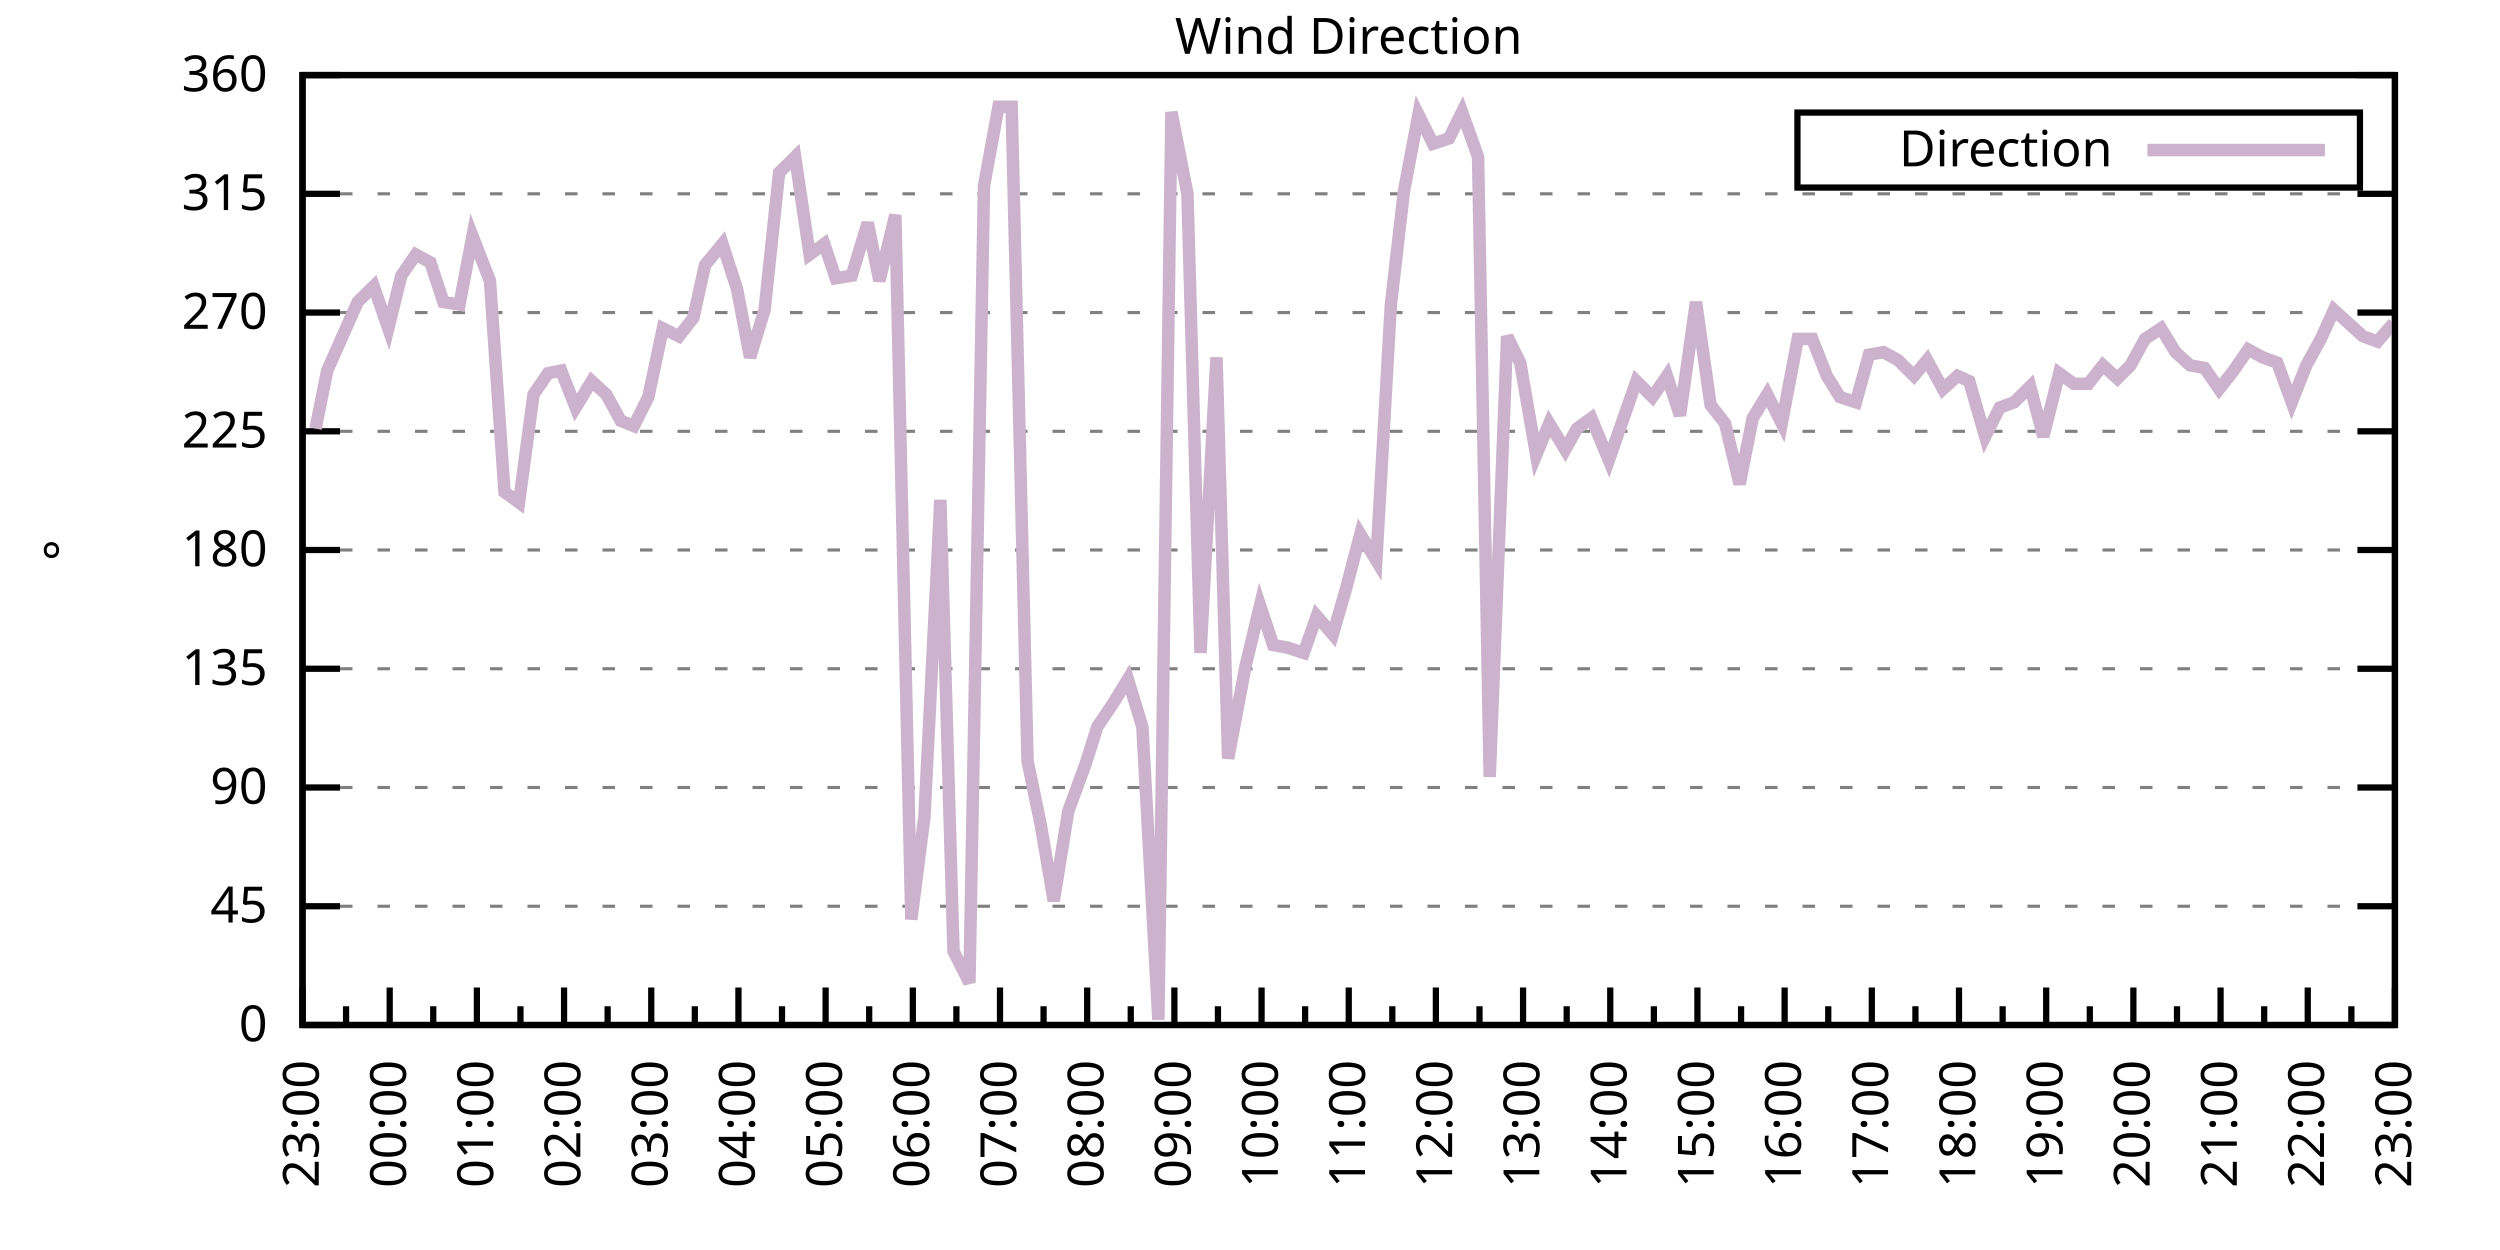
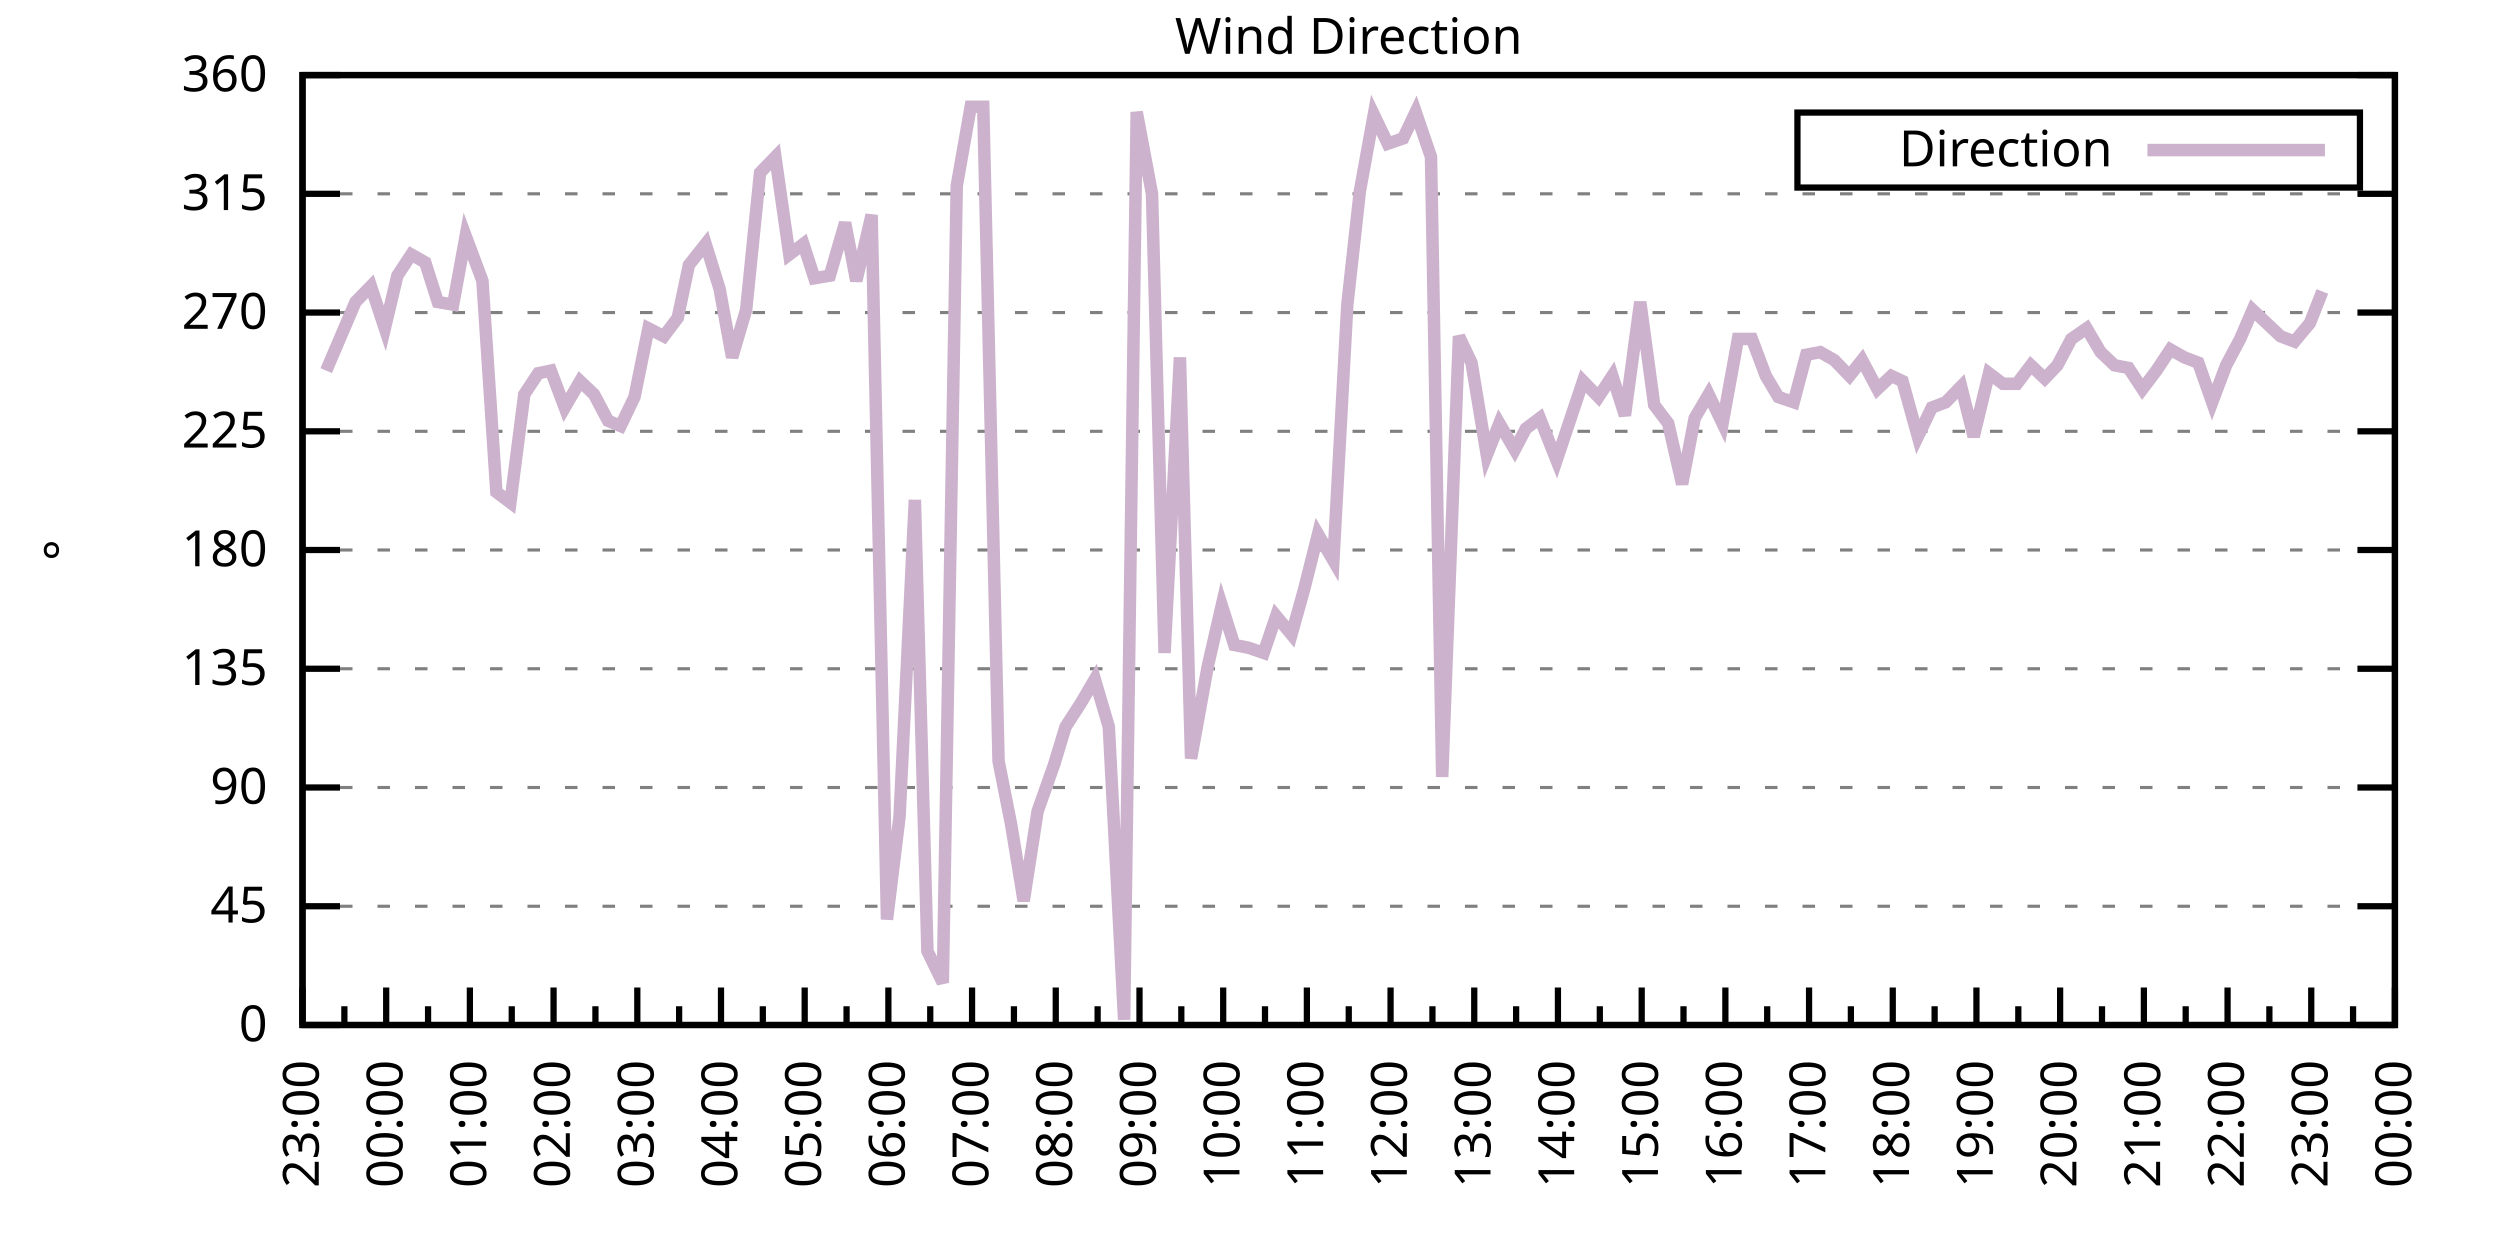
<svg xmlns="http://www.w3.org/2000/svg" xmlns:xlink="http://www.w3.org/1999/xlink" width="400" height="200" viewBox="0 0 400 200">
  <g id="gnuplot_canvas">
    <rect x="0" y="0" width="400" height="200" fill="none" />
    <defs>
      <circle id="gpDot" r="0.5" stroke-width="0.5" stroke="currentColor" />
      <path id="gpPt0" stroke-width="0.333" stroke="currentColor" d="M-1,0 h2 M0,-1 v2" />
      <path id="gpPt1" stroke-width="0.333" stroke="currentColor" d="M-1,-1 L1,1 M1,-1 L-1,1" />
      <path id="gpPt2" stroke-width="0.333" stroke="currentColor" d="M-1,0 L1,0 M0,-1 L0,1 M-1,-1 L1,1 M-1,1 L1,-1" />
      <rect id="gpPt3" stroke-width="0.333" stroke="currentColor" x="-1" y="-1" width="2" height="2" />
      <rect id="gpPt4" stroke-width="0.333" stroke="currentColor" fill="currentColor" x="-1" y="-1" width="2" height="2" />
      <circle id="gpPt5" stroke-width="0.333" stroke="currentColor" cx="0" cy="0" r="1" />
      <use xlink:href="#gpPt5" id="gpPt6" fill="currentColor" stroke="none" />
      <path id="gpPt7" stroke-width="0.333" stroke="currentColor" d="M0,-1.33 L-1.33,0.67 L1.33,0.67 z" />
      <use xlink:href="#gpPt7" id="gpPt8" fill="currentColor" stroke="none" />
      <use xlink:href="#gpPt7" id="gpPt9" stroke="currentColor" transform="rotate(180)" />
      <use xlink:href="#gpPt9" id="gpPt10" fill="currentColor" stroke="none" />
      <use xlink:href="#gpPt3" id="gpPt11" stroke="currentColor" transform="rotate(45)" />
      <use xlink:href="#gpPt11" id="gpPt12" fill="currentColor" stroke="none" />
      <path id="gpPt13" stroke-width="0.333" stroke="currentColor" d="M0,1.330 L1.265,0.411 L0.782,-1.067 L-0.782,-1.076 L-1.265,0.411 z" />
      <use xlink:href="#gpPt13" id="gpPt14" fill="currentColor" stroke="none" />
      <filter id="textbox" filterUnits="objectBoundingBox" x="0" y="0" height="1" width="1">
        <feFlood flood-color="white" flood-opacity="1" result="bgnd" />
        <feComposite in="SourceGraphic" in2="bgnd" operator="atop" />
      </filter>
      <filter id="greybox" filterUnits="objectBoundingBox" x="0" y="0" height="1" width="1">
        <feFlood flood-color="lightgrey" flood-opacity="1" result="grey" />
        <feComposite in="SourceGraphic" in2="grey" operator="atop" />
      </filter>
    </defs>
    <g fill="none" color="white" stroke="currentColor" stroke-width="1.00" stroke-linecap="butt" stroke-linejoin="miter">
</g>
    <g fill="none" color="black" stroke="currentColor" stroke-width="1.00" stroke-linecap="butt" stroke-linejoin="miter">
      <g stroke="none" shape-rendering="crispEdges">
        <polygon fill="rgb(255, 255, 255)" points="48.40,164.00 383.18,164.00 383.18,12.02 48.40,12.02 " />
      </g>
    </g>
    <g fill="none" color="black" stroke="currentColor" stroke-width="1.00" stroke-linecap="butt" stroke-linejoin="miter">
</g>
    <g fill="none" color="black" stroke="black" stroke-width="0.50" stroke-linecap="butt" stroke-linejoin="miter">
</g>
    <g fill="none" color="gray" stroke="currentColor" stroke-width="0.50" stroke-linecap="butt" stroke-linejoin="miter">
      <path stroke="gray" stroke-dasharray="2,4" class="gridline" d="M48.40,164.00 L383.19,164.00  " />
    </g>
    <g fill="none" color="gray" stroke="gray" stroke-width="1.00" stroke-linecap="butt" stroke-linejoin="miter">
</g>
    <g fill="none" color="black" stroke="currentColor" stroke-width="1.00" stroke-linecap="butt" stroke-linejoin="miter">
      <path stroke="black" d="M48.40,164.00 L54.40,164.00 M383.19,164.00 L377.19,164.00  " />
      <g transform="translate(42.80,166.60)" stroke="none" fill="black" font-family="Sans" font-size="8.00" text-anchor="end">
        <text>
          <tspan font-family="Sans"> 0</tspan>
        </text>
      </g>
    </g>
    <g fill="none" color="black" stroke="currentColor" stroke-width="1.00" stroke-linecap="butt" stroke-linejoin="miter">
</g>
    <g fill="none" color="black" stroke="black" stroke-width="0.50" stroke-linecap="butt" stroke-linejoin="miter">
</g>
    <g fill="none" color="gray" stroke="currentColor" stroke-width="0.50" stroke-linecap="butt" stroke-linejoin="miter">
      <path stroke="gray" stroke-dasharray="2,4" class="gridline" d="M48.40,145.00 L383.19,145.00  " />
    </g>
    <g fill="none" color="gray" stroke="gray" stroke-width="1.00" stroke-linecap="butt" stroke-linejoin="miter">
</g>
    <g fill="none" color="black" stroke="currentColor" stroke-width="1.00" stroke-linecap="butt" stroke-linejoin="miter">
      <path stroke="black" d="M48.40,145.00 L54.40,145.00 M383.19,145.00 L377.19,145.00  " />
      <g transform="translate(42.80,147.60)" stroke="none" fill="black" font-family="Sans" font-size="8.00" text-anchor="end">
        <text>
          <tspan font-family="Sans"> 45</tspan>
        </text>
      </g>
    </g>
    <g fill="none" color="black" stroke="currentColor" stroke-width="1.00" stroke-linecap="butt" stroke-linejoin="miter">
</g>
    <g fill="none" color="black" stroke="black" stroke-width="0.50" stroke-linecap="butt" stroke-linejoin="miter">
</g>
    <g fill="none" color="gray" stroke="currentColor" stroke-width="0.50" stroke-linecap="butt" stroke-linejoin="miter">
      <path stroke="gray" stroke-dasharray="2,4" class="gridline" d="M48.40,126.00 L383.19,126.00  " />
    </g>
    <g fill="none" color="gray" stroke="gray" stroke-width="1.00" stroke-linecap="butt" stroke-linejoin="miter">
</g>
    <g fill="none" color="black" stroke="currentColor" stroke-width="1.00" stroke-linecap="butt" stroke-linejoin="miter">
      <path stroke="black" d="M48.40,126.00 L54.40,126.00 M383.19,126.00 L377.19,126.00  " />
      <g transform="translate(42.80,128.60)" stroke="none" fill="black" font-family="Sans" font-size="8.00" text-anchor="end">
        <text>
          <tspan font-family="Sans"> 90</tspan>
        </text>
      </g>
    </g>
    <g fill="none" color="black" stroke="currentColor" stroke-width="1.00" stroke-linecap="butt" stroke-linejoin="miter">
</g>
    <g fill="none" color="black" stroke="black" stroke-width="0.50" stroke-linecap="butt" stroke-linejoin="miter">
</g>
    <g fill="none" color="gray" stroke="currentColor" stroke-width="0.50" stroke-linecap="butt" stroke-linejoin="miter">
      <path stroke="gray" stroke-dasharray="2,4" class="gridline" d="M48.40,107.00 L383.19,107.00  " />
    </g>
    <g fill="none" color="gray" stroke="gray" stroke-width="1.00" stroke-linecap="butt" stroke-linejoin="miter">
</g>
    <g fill="none" color="black" stroke="currentColor" stroke-width="1.00" stroke-linecap="butt" stroke-linejoin="miter">
      <path stroke="black" d="M48.40,107.00 L54.40,107.00 M383.19,107.00 L377.19,107.00  " />
      <g transform="translate(42.80,109.60)" stroke="none" fill="black" font-family="Sans" font-size="8.00" text-anchor="end">
        <text>
          <tspan font-family="Sans"> 135</tspan>
        </text>
      </g>
    </g>
    <g fill="none" color="black" stroke="currentColor" stroke-width="1.00" stroke-linecap="butt" stroke-linejoin="miter">
</g>
    <g fill="none" color="black" stroke="black" stroke-width="0.50" stroke-linecap="butt" stroke-linejoin="miter">
</g>
    <g fill="none" color="gray" stroke="currentColor" stroke-width="0.50" stroke-linecap="butt" stroke-linejoin="miter">
      <path stroke="gray" stroke-dasharray="2,4" class="gridline" d="M48.40,88.00 L383.19,88.00  " />
    </g>
    <g fill="none" color="gray" stroke="gray" stroke-width="1.00" stroke-linecap="butt" stroke-linejoin="miter">
</g>
    <g fill="none" color="black" stroke="currentColor" stroke-width="1.00" stroke-linecap="butt" stroke-linejoin="miter">
      <path stroke="black" d="M48.40,88.00 L54.40,88.00 M383.19,88.00 L377.19,88.00  " />
      <g transform="translate(42.80,90.60)" stroke="none" fill="black" font-family="Sans" font-size="8.00" text-anchor="end">
        <text>
          <tspan font-family="Sans"> 180</tspan>
        </text>
      </g>
    </g>
    <g fill="none" color="black" stroke="currentColor" stroke-width="1.00" stroke-linecap="butt" stroke-linejoin="miter">
</g>
    <g fill="none" color="black" stroke="black" stroke-width="0.50" stroke-linecap="butt" stroke-linejoin="miter">
</g>
    <g fill="none" color="gray" stroke="currentColor" stroke-width="0.50" stroke-linecap="butt" stroke-linejoin="miter">
      <path stroke="gray" stroke-dasharray="2,4" class="gridline" d="M48.40,69.01 L383.19,69.01  " />
    </g>
    <g fill="none" color="gray" stroke="gray" stroke-width="1.00" stroke-linecap="butt" stroke-linejoin="miter">
</g>
    <g fill="none" color="black" stroke="currentColor" stroke-width="1.00" stroke-linecap="butt" stroke-linejoin="miter">
      <path stroke="black" d="M48.40,69.01 L54.40,69.01 M383.19,69.01 L377.19,69.01  " />
      <g transform="translate(42.80,71.61)" stroke="none" fill="black" font-family="Sans" font-size="8.00" text-anchor="end">
        <text>
          <tspan font-family="Sans"> 225</tspan>
        </text>
      </g>
    </g>
    <g fill="none" color="black" stroke="currentColor" stroke-width="1.00" stroke-linecap="butt" stroke-linejoin="miter">
</g>
    <g fill="none" color="black" stroke="black" stroke-width="0.50" stroke-linecap="butt" stroke-linejoin="miter">
</g>
    <g fill="none" color="gray" stroke="currentColor" stroke-width="0.50" stroke-linecap="butt" stroke-linejoin="miter">
      <path stroke="gray" stroke-dasharray="2,4" class="gridline" d="M48.40,50.01 L383.19,50.01  " />
    </g>
    <g fill="none" color="gray" stroke="gray" stroke-width="1.00" stroke-linecap="butt" stroke-linejoin="miter">
</g>
    <g fill="none" color="black" stroke="currentColor" stroke-width="1.00" stroke-linecap="butt" stroke-linejoin="miter">
      <path stroke="black" d="M48.40,50.01 L54.40,50.01 M383.19,50.01 L377.19,50.01  " />
      <g transform="translate(42.80,52.61)" stroke="none" fill="black" font-family="Sans" font-size="8.00" text-anchor="end">
        <text>
          <tspan font-family="Sans"> 270</tspan>
        </text>
      </g>
    </g>
    <g fill="none" color="black" stroke="currentColor" stroke-width="1.00" stroke-linecap="butt" stroke-linejoin="miter">
</g>
    <g fill="none" color="black" stroke="black" stroke-width="0.50" stroke-linecap="butt" stroke-linejoin="miter">
</g>
    <g fill="none" color="gray" stroke="currentColor" stroke-width="0.50" stroke-linecap="butt" stroke-linejoin="miter">
      <path stroke="gray" stroke-dasharray="2,4" class="gridline" d="M48.40,31.01 L383.19,31.01  " />
    </g>
    <g fill="none" color="gray" stroke="gray" stroke-width="1.00" stroke-linecap="butt" stroke-linejoin="miter">
</g>
    <g fill="none" color="black" stroke="currentColor" stroke-width="1.00" stroke-linecap="butt" stroke-linejoin="miter">
      <path stroke="black" d="M48.40,31.01 L54.40,31.01 M383.19,31.01 L377.19,31.01  " />
      <g transform="translate(42.80,33.61)" stroke="none" fill="black" font-family="Sans" font-size="8.00" text-anchor="end">
        <text>
          <tspan font-family="Sans"> 315</tspan>
        </text>
      </g>
    </g>
    <g fill="none" color="black" stroke="currentColor" stroke-width="1.00" stroke-linecap="butt" stroke-linejoin="miter">
</g>
    <g fill="none" color="black" stroke="black" stroke-width="0.50" stroke-linecap="butt" stroke-linejoin="miter">
</g>
    <g fill="none" color="gray" stroke="currentColor" stroke-width="0.50" stroke-linecap="butt" stroke-linejoin="miter">
      <path stroke="gray" stroke-dasharray="2,4" class="gridline" d="M48.40,12.01 L383.19,12.01  " />
    </g>
    <g fill="none" color="gray" stroke="gray" stroke-width="1.00" stroke-linecap="butt" stroke-linejoin="miter">
</g>
    <g fill="none" color="black" stroke="currentColor" stroke-width="1.00" stroke-linecap="butt" stroke-linejoin="miter">
      <path stroke="black" d="M48.40,12.01 L54.40,12.01 M383.19,12.01 L377.19,12.01  " />
      <g transform="translate(42.80,14.61)" stroke="none" fill="black" font-family="Sans" font-size="8.00" text-anchor="end">
        <text>
          <tspan font-family="Sans"> 360</tspan>
        </text>
      </g>
    </g>
    <g fill="none" color="black" stroke="currentColor" stroke-width="1.00" stroke-linecap="butt" stroke-linejoin="miter">
      <path stroke="black" d="M48.40,164.00 L48.40,158.00  " />
      <g transform="translate(51.00,169.60) rotate(270)" stroke="none" fill="black" font-family="Sans" font-size="8.00" text-anchor="end">
        <text>
          <tspan font-family="Sans">23:00</tspan>
        </text>
      </g>
    </g>
    <g fill="none" color="black" stroke="currentColor" stroke-width="1.00" stroke-linecap="butt" stroke-linejoin="miter">
-       <path stroke="black" d="M55.37,164.00 L55.37,161.00 M62.35,164.00 L62.35,158.00  " />
-       <g transform="translate(64.95,169.60) rotate(270)" stroke="none" fill="black" font-family="Sans" font-size="8.00" text-anchor="end">
+       <path stroke="black" d="M55.10,164.00 L55.10,161.00 M61.79,164.00 L61.79,158.00  " />
+       <g transform="translate(64.39,169.60) rotate(270)" stroke="none" fill="black" font-family="Sans" font-size="8.00" text-anchor="end">
        <text>
          <tspan font-family="Sans">00:00</tspan>
        </text>
      </g>
    </g>
    <g fill="none" color="black" stroke="currentColor" stroke-width="1.00" stroke-linecap="butt" stroke-linejoin="miter">
-       <path stroke="black" d="M69.32,164.00 L69.32,161.00 M76.30,164.00 L76.30,158.00  " />
-       <g transform="translate(78.90,169.60) rotate(270)" stroke="none" fill="black" font-family="Sans" font-size="8.00" text-anchor="end">
+       <path stroke="black" d="M68.49,164.00 L68.49,161.00 M75.18,164.00 L75.18,158.00  " />
+       <g transform="translate(77.78,169.60) rotate(270)" stroke="none" fill="black" font-family="Sans" font-size="8.00" text-anchor="end">
        <text>
          <tspan font-family="Sans">01:00</tspan>
        </text>
      </g>
    </g>
    <g fill="none" color="black" stroke="currentColor" stroke-width="1.00" stroke-linecap="butt" stroke-linejoin="miter">
-       <path stroke="black" d="M83.27,164.00 L83.27,161.00 M90.25,164.00 L90.25,158.00  " />
-       <g transform="translate(92.85,169.60) rotate(270)" stroke="none" fill="black" font-family="Sans" font-size="8.00" text-anchor="end">
+       <path stroke="black" d="M81.88,164.00 L81.88,161.00 M88.57,164.00 L88.57,158.00  " />
+       <g transform="translate(91.17,169.60) rotate(270)" stroke="none" fill="black" font-family="Sans" font-size="8.00" text-anchor="end">
        <text>
          <tspan font-family="Sans">02:00</tspan>
        </text>
      </g>
    </g>
    <g fill="none" color="black" stroke="currentColor" stroke-width="1.00" stroke-linecap="butt" stroke-linejoin="miter">
-       <path stroke="black" d="M97.22,164.00 L97.22,161.00 M104.20,164.00 L104.20,158.00  " />
-       <g transform="translate(106.80,169.60) rotate(270)" stroke="none" fill="black" font-family="Sans" font-size="8.00" text-anchor="end">
+       <path stroke="black" d="M95.27,164.00 L95.27,161.00 M101.97,164.00 L101.97,158.00  " />
+       <g transform="translate(104.57,169.60) rotate(270)" stroke="none" fill="black" font-family="Sans" font-size="8.00" text-anchor="end">
        <text>
          <tspan font-family="Sans">03:00</tspan>
        </text>
      </g>
    </g>
    <g fill="none" color="black" stroke="currentColor" stroke-width="1.00" stroke-linecap="butt" stroke-linejoin="miter">
-       <path stroke="black" d="M111.17,164.00 L111.17,161.00 M118.15,164.00 L118.15,158.00  " />
-       <g transform="translate(120.75,169.60) rotate(270)" stroke="none" fill="black" font-family="Sans" font-size="8.00" text-anchor="end">
+       <path stroke="black" d="M108.66,164.00 L108.66,161.00 M115.36,164.00 L115.36,158.00  " />
+       <g transform="translate(117.96,169.60) rotate(270)" stroke="none" fill="black" font-family="Sans" font-size="8.00" text-anchor="end">
        <text>
          <tspan font-family="Sans">04:00</tspan>
        </text>
      </g>
    </g>
    <g fill="none" color="black" stroke="currentColor" stroke-width="1.00" stroke-linecap="butt" stroke-linejoin="miter">
-       <path stroke="black" d="M125.12,164.00 L125.12,161.00 M132.10,164.00 L132.10,158.00  " />
-       <g transform="translate(134.70,169.60) rotate(270)" stroke="none" fill="black" font-family="Sans" font-size="8.00" text-anchor="end">
+       <path stroke="black" d="M122.05,164.00 L122.05,161.00 M128.75,164.00 L128.75,158.00  " />
+       <g transform="translate(131.35,169.60) rotate(270)" stroke="none" fill="black" font-family="Sans" font-size="8.00" text-anchor="end">
        <text>
          <tspan font-family="Sans">05:00</tspan>
        </text>
      </g>
    </g>
    <g fill="none" color="black" stroke="currentColor" stroke-width="1.00" stroke-linecap="butt" stroke-linejoin="miter">
-       <path stroke="black" d="M139.07,164.00 L139.07,161.00 M146.05,164.00 L146.05,158.00  " />
-       <g transform="translate(148.65,169.60) rotate(270)" stroke="none" fill="black" font-family="Sans" font-size="8.00" text-anchor="end">
+       <path stroke="black" d="M135.45,164.00 L135.45,161.00 M142.14,164.00 L142.14,158.00  " />
+       <g transform="translate(144.74,169.60) rotate(270)" stroke="none" fill="black" font-family="Sans" font-size="8.00" text-anchor="end">
        <text>
          <tspan font-family="Sans">06:00</tspan>
        </text>
      </g>
    </g>
    <g fill="none" color="black" stroke="currentColor" stroke-width="1.00" stroke-linecap="butt" stroke-linejoin="miter">
-       <path stroke="black" d="M153.02,164.00 L153.02,161.00 M160.00,164.00 L160.00,158.00  " />
-       <g transform="translate(162.60,169.60) rotate(270)" stroke="none" fill="black" font-family="Sans" font-size="8.00" text-anchor="end">
+       <path stroke="black" d="M148.84,164.00 L148.84,161.00 M155.53,164.00 L155.53,158.00  " />
+       <g transform="translate(158.13,169.60) rotate(270)" stroke="none" fill="black" font-family="Sans" font-size="8.00" text-anchor="end">
        <text>
          <tspan font-family="Sans">07:00</tspan>
        </text>
      </g>
    </g>
    <g fill="none" color="black" stroke="currentColor" stroke-width="1.00" stroke-linecap="butt" stroke-linejoin="miter">
-       <path stroke="black" d="M166.97,164.00 L166.97,161.00 M173.95,164.00 L173.95,158.00  " />
-       <g transform="translate(176.55,169.60) rotate(270)" stroke="none" fill="black" font-family="Sans" font-size="8.00" text-anchor="end">
+       <path stroke="black" d="M162.23,164.00 L162.23,161.00 M168.92,164.00 L168.92,158.00  " />
+       <g transform="translate(171.52,169.60) rotate(270)" stroke="none" fill="black" font-family="Sans" font-size="8.00" text-anchor="end">
        <text>
          <tspan font-family="Sans">08:00</tspan>
        </text>
      </g>
    </g>
    <g fill="none" color="black" stroke="currentColor" stroke-width="1.00" stroke-linecap="butt" stroke-linejoin="miter">
-       <path stroke="black" d="M180.92,164.00 L180.92,161.00 M187.90,164.00 L187.90,158.00  " />
-       <g transform="translate(190.50,169.60) rotate(270)" stroke="none" fill="black" font-family="Sans" font-size="8.00" text-anchor="end">
+       <path stroke="black" d="M175.62,164.00 L175.62,161.00 M182.32,164.00 L182.32,158.00  " />
+       <g transform="translate(184.92,169.60) rotate(270)" stroke="none" fill="black" font-family="Sans" font-size="8.00" text-anchor="end">
        <text>
          <tspan font-family="Sans">09:00</tspan>
        </text>
      </g>
    </g>
    <g fill="none" color="black" stroke="currentColor" stroke-width="1.00" stroke-linecap="butt" stroke-linejoin="miter">
-       <path stroke="black" d="M194.87,164.00 L194.87,161.00 M201.85,164.00 L201.85,158.00  " />
-       <g transform="translate(204.45,169.60) rotate(270)" stroke="none" fill="black" font-family="Sans" font-size="8.00" text-anchor="end">
+       <path stroke="black" d="M189.01,164.00 L189.01,161.00 M195.71,164.00 L195.71,158.00  " />
+       <g transform="translate(198.31,169.60) rotate(270)" stroke="none" fill="black" font-family="Sans" font-size="8.00" text-anchor="end">
        <text>
          <tspan font-family="Sans">10:00</tspan>
        </text>
      </g>
    </g>
    <g fill="none" color="black" stroke="currentColor" stroke-width="1.00" stroke-linecap="butt" stroke-linejoin="miter">
-       <path stroke="black" d="M208.82,164.00 L208.82,161.00 M215.80,164.00 L215.80,158.00  " />
-       <g transform="translate(218.40,169.60) rotate(270)" stroke="none" fill="black" font-family="Sans" font-size="8.00" text-anchor="end">
+       <path stroke="black" d="M202.40,164.00 L202.40,161.00 M209.10,164.00 L209.10,158.00  " />
+       <g transform="translate(211.70,169.60) rotate(270)" stroke="none" fill="black" font-family="Sans" font-size="8.00" text-anchor="end">
        <text>
          <tspan font-family="Sans">11:00</tspan>
        </text>
      </g>
    </g>
    <g fill="none" color="black" stroke="currentColor" stroke-width="1.00" stroke-linecap="butt" stroke-linejoin="miter">
-       <path stroke="black" d="M222.77,164.00 L222.77,161.00 M229.74,164.00 L229.74,158.00  " />
-       <g transform="translate(232.34,169.60) rotate(270)" stroke="none" fill="black" font-family="Sans" font-size="8.00" text-anchor="end">
+       <path stroke="black" d="M215.80,164.00 L215.80,161.00 M222.49,164.00 L222.49,158.00  " />
+       <g transform="translate(225.09,169.60) rotate(270)" stroke="none" fill="black" font-family="Sans" font-size="8.00" text-anchor="end">
        <text>
          <tspan font-family="Sans">12:00</tspan>
        </text>
      </g>
    </g>
    <g fill="none" color="black" stroke="currentColor" stroke-width="1.00" stroke-linecap="butt" stroke-linejoin="miter">
-       <path stroke="black" d="M236.72,164.00 L236.72,161.00 M243.69,164.00 L243.69,158.00  " />
-       <g transform="translate(246.29,169.60) rotate(270)" stroke="none" fill="black" font-family="Sans" font-size="8.00" text-anchor="end">
+       <path stroke="black" d="M229.19,164.00 L229.19,161.00 M235.88,164.00 L235.88,158.00  " />
+       <g transform="translate(238.48,169.60) rotate(270)" stroke="none" fill="black" font-family="Sans" font-size="8.00" text-anchor="end">
        <text>
          <tspan font-family="Sans">13:00</tspan>
        </text>
      </g>
    </g>
    <g fill="none" color="black" stroke="currentColor" stroke-width="1.00" stroke-linecap="butt" stroke-linejoin="miter">
-       <path stroke="black" d="M250.67,164.00 L250.67,161.00 M257.64,164.00 L257.64,158.00  " />
-       <g transform="translate(260.24,169.60) rotate(270)" stroke="none" fill="black" font-family="Sans" font-size="8.00" text-anchor="end">
+       <path stroke="black" d="M242.58,164.00 L242.58,161.00 M249.27,164.00 L249.27,158.00  " />
+       <g transform="translate(251.87,169.60) rotate(270)" stroke="none" fill="black" font-family="Sans" font-size="8.00" text-anchor="end">
        <text>
          <tspan font-family="Sans">14:00</tspan>
        </text>
      </g>
    </g>
    <g fill="none" color="black" stroke="currentColor" stroke-width="1.00" stroke-linecap="butt" stroke-linejoin="miter">
-       <path stroke="black" d="M264.62,164.00 L264.62,161.00 M271.59,164.00 L271.59,158.00  " />
-       <g transform="translate(274.19,169.60) rotate(270)" stroke="none" fill="black" font-family="Sans" font-size="8.00" text-anchor="end">
+       <path stroke="black" d="M255.97,164.00 L255.97,161.00 M262.67,164.00 L262.67,158.00  " />
+       <g transform="translate(265.27,169.60) rotate(270)" stroke="none" fill="black" font-family="Sans" font-size="8.00" text-anchor="end">
        <text>
          <tspan font-family="Sans">15:00</tspan>
        </text>
      </g>
    </g>
    <g fill="none" color="black" stroke="currentColor" stroke-width="1.00" stroke-linecap="butt" stroke-linejoin="miter">
-       <path stroke="black" d="M278.57,164.00 L278.57,161.00 M285.54,164.00 L285.54,158.00  " />
-       <g transform="translate(288.14,169.60) rotate(270)" stroke="none" fill="black" font-family="Sans" font-size="8.00" text-anchor="end">
+       <path stroke="black" d="M269.36,164.00 L269.36,161.00 M276.06,164.00 L276.06,158.00  " />
+       <g transform="translate(278.66,169.60) rotate(270)" stroke="none" fill="black" font-family="Sans" font-size="8.00" text-anchor="end">
        <text>
          <tspan font-family="Sans">16:00</tspan>
        </text>
      </g>
    </g>
    <g fill="none" color="black" stroke="currentColor" stroke-width="1.00" stroke-linecap="butt" stroke-linejoin="miter">
-       <path stroke="black" d="M292.52,164.00 L292.52,161.00 M299.49,164.00 L299.49,158.00  " />
-       <g transform="translate(302.09,169.60) rotate(270)" stroke="none" fill="black" font-family="Sans" font-size="8.00" text-anchor="end">
+       <path stroke="black" d="M282.75,164.00 L282.75,161.00 M289.45,164.00 L289.45,158.00  " />
+       <g transform="translate(292.05,169.60) rotate(270)" stroke="none" fill="black" font-family="Sans" font-size="8.00" text-anchor="end">
        <text>
          <tspan font-family="Sans">17:00</tspan>
        </text>
      </g>
    </g>
    <g fill="none" color="black" stroke="currentColor" stroke-width="1.00" stroke-linecap="butt" stroke-linejoin="miter">
-       <path stroke="black" d="M306.47,164.00 L306.47,161.00 M313.44,164.00 L313.44,158.00  " />
-       <g transform="translate(316.04,169.60) rotate(270)" stroke="none" fill="black" font-family="Sans" font-size="8.00" text-anchor="end">
+       <path stroke="black" d="M296.14,164.00 L296.14,161.00 M302.84,164.00 L302.84,158.00  " />
+       <g transform="translate(305.44,169.60) rotate(270)" stroke="none" fill="black" font-family="Sans" font-size="8.00" text-anchor="end">
        <text>
          <tspan font-family="Sans">18:00</tspan>
        </text>
      </g>
    </g>
    <g fill="none" color="black" stroke="currentColor" stroke-width="1.00" stroke-linecap="butt" stroke-linejoin="miter">
-       <path stroke="black" d="M320.42,164.00 L320.42,161.00 M327.39,164.00 L327.39,158.00  " />
-       <g transform="translate(329.99,169.60) rotate(270)" stroke="none" fill="black" font-family="Sans" font-size="8.00" text-anchor="end">
+       <path stroke="black" d="M309.54,164.00 L309.54,161.00 M316.23,164.00 L316.23,158.00  " />
+       <g transform="translate(318.83,169.60) rotate(270)" stroke="none" fill="black" font-family="Sans" font-size="8.00" text-anchor="end">
        <text>
          <tspan font-family="Sans">19:00</tspan>
        </text>
      </g>
    </g>
    <g fill="none" color="black" stroke="currentColor" stroke-width="1.00" stroke-linecap="butt" stroke-linejoin="miter">
-       <path stroke="black" d="M334.37,164.00 L334.37,161.00 M341.34,164.00 L341.34,158.00  " />
-       <g transform="translate(343.94,169.60) rotate(270)" stroke="none" fill="black" font-family="Sans" font-size="8.00" text-anchor="end">
+       <path stroke="black" d="M322.93,164.00 L322.93,161.00 M329.62,164.00 L329.62,158.00  " />
+       <g transform="translate(332.22,169.60) rotate(270)" stroke="none" fill="black" font-family="Sans" font-size="8.00" text-anchor="end">
        <text>
          <tspan font-family="Sans">20:00</tspan>
        </text>
      </g>
    </g>
    <g fill="none" color="black" stroke="currentColor" stroke-width="1.00" stroke-linecap="butt" stroke-linejoin="miter">
-       <path stroke="black" d="M348.32,164.00 L348.32,161.00 M355.29,164.00 L355.29,158.00  " />
-       <g transform="translate(357.89,169.60) rotate(270)" stroke="none" fill="black" font-family="Sans" font-size="8.00" text-anchor="end">
+       <path stroke="black" d="M336.32,164.00 L336.32,161.00 M343.02,164.00 L343.02,158.00  " />
+       <g transform="translate(345.62,169.60) rotate(270)" stroke="none" fill="black" font-family="Sans" font-size="8.00" text-anchor="end">
        <text>
          <tspan font-family="Sans">21:00</tspan>
        </text>
      </g>
    </g>
    <g fill="none" color="black" stroke="currentColor" stroke-width="1.00" stroke-linecap="butt" stroke-linejoin="miter">
-       <path stroke="black" d="M362.27,164.00 L362.27,161.00 M369.24,164.00 L369.24,158.00  " />
-       <g transform="translate(371.84,169.60) rotate(270)" stroke="none" fill="black" font-family="Sans" font-size="8.00" text-anchor="end">
+       <path stroke="black" d="M349.71,164.00 L349.71,161.00 M356.41,164.00 L356.41,158.00  " />
+       <g transform="translate(359.01,169.60) rotate(270)" stroke="none" fill="black" font-family="Sans" font-size="8.00" text-anchor="end">
        <text>
          <tspan font-family="Sans">22:00</tspan>
        </text>
      </g>
    </g>
    <g fill="none" color="black" stroke="currentColor" stroke-width="1.00" stroke-linecap="butt" stroke-linejoin="miter">
-       <path stroke="black" d="M376.22,164.00 L376.22,161.00 M383.19,164.00 L383.19,158.00  " />
+       <path stroke="black" d="M363.10,164.00 L363.10,161.00 M369.80,164.00 L369.80,158.00  " />
+       <g transform="translate(372.40,169.60) rotate(270)" stroke="none" fill="black" font-family="Sans" font-size="8.00" text-anchor="end">
+         <text>
+           <tspan font-family="Sans">23:00</tspan>
+         </text>
+       </g>
+     </g>
+     <g fill="none" color="black" stroke="currentColor" stroke-width="1.00" stroke-linecap="butt" stroke-linejoin="miter">
+       <path stroke="black" d="M376.49,164.00 L376.49,161.00 M383.19,164.00 L383.19,158.00  " />
      <g transform="translate(385.79,169.60) rotate(270)" stroke="none" fill="black" font-family="Sans" font-size="8.00" text-anchor="end">
        <text>
-           <tspan font-family="Sans">23:00</tspan>
+           <tspan font-family="Sans">00:00</tspan>
        </text>
      </g>
    </g>
    <g fill="none" color="black" stroke="currentColor" stroke-width="1.00" stroke-linecap="butt" stroke-linejoin="miter">
</g>
    <g fill="none" color="black" stroke="currentColor" stroke-width="1.00" stroke-linecap="butt" stroke-linejoin="miter">
      <path stroke="black" d="M48.40,12.01 L48.40,164.00 L383.19,164.00 L383.19,12.01 L48.40,12.01 Z  " />
    </g>
    <g fill="none" color="black" stroke="currentColor" stroke-width="1.00" stroke-linecap="butt" stroke-linejoin="miter">
      <g transform="translate(12.80,88.01) rotate(270)" stroke="none" fill="black" font-family="Sans" font-size="8.00" text-anchor="middle">
        <text>
          <tspan font-family="Sans">°</tspan>
        </text>
      </g>
    </g>
    <g fill="none" color="black" stroke="currentColor" stroke-width="1.00" stroke-linecap="butt" stroke-linejoin="miter">
</g>
    <g fill="none" color="black" stroke="currentColor" stroke-width="1.00" stroke-linecap="butt" stroke-linejoin="miter">
      <path stroke="black" d="M287.59,30.01 L287.59,18.01 L377.59,18.01 L377.59,30.01 L287.59,30.01 Z  " />
    </g>
    <g id="Wind_direction_plot_1">
      <g fill="none" color="white" stroke="black" stroke-width="2.00" stroke-linecap="butt" stroke-linejoin="miter">
</g>
      <g fill="none" color="black" stroke="currentColor" stroke-width="2.00" stroke-linecap="butt" stroke-linejoin="miter">
        <g transform="translate(337.99,26.61)" stroke="none" fill="black" font-family="Sans" font-size="8.00" text-anchor="end">
          <text>
            <tspan font-family="Sans">Direction</tspan>
          </text>
        </g>
      </g>
      <g fill="none" color="black" stroke="currentColor" stroke-width="2.00" stroke-linecap="butt" stroke-linejoin="miter">
-         <path stroke="rgb(204, 178, 204)" d="M343.59,24.01 L371.99,24.01 M50.49,68.58 L52.35,59.30 L57.23,48.32 L59.79,45.79 L62.12,52.54 L64.21,44.10   L66.53,40.72 L68.86,41.99 L70.95,48.32 L73.51,48.74 L75.60,37.76 L78.39,44.94 L80.72,78.72 L83.04,80.41   L85.37,63.10 L87.69,59.72 L89.78,59.30 L92.11,65.21 L94.67,60.98 L96.99,63.10 L99.32,67.32 L101.41,68.16   L103.73,63.52 L106.06,52.54 L108.62,53.81 L110.94,50.85 L112.80,42.41 L115.59,39.03 L117.92,46.21 L120.01,57.18   L122.33,49.59 L124.66,27.63 L127.22,25.10 L129.54,40.72 L131.87,39.03 L133.72,44.52 L136.28,44.10 L138.84,35.65   L140.70,44.94 L143.26,34.39 L145.81,147.11 L147.91,130.65 L150.46,79.98 L152.56,152.18 L155.11,157.24 L157.44,29.74   L159.76,17.08 L161.86,17.08 L164.41,121.78 L166.51,131.91 L168.60,144.16 L170.92,129.80 L173.71,122.20 L175.57,116.29   L178.13,112.49 L180.46,108.69 L182.78,116.29 L185.34,163.16 L187.43,17.92 L189.99,31.01 L192.08,104.47 L194.64,57.18   L196.50,121.36 L199.29,106.58 L201.61,96.87 L203.71,103.20 L206.03,103.63 L208.59,104.47 L210.68,98.56 L213.24,101.52   L215.33,94.34 L217.65,85.47 L220.21,89.69 L222.54,48.74 L224.63,30.59 L226.95,18.34 L229.28,22.99 L231.84,22.14   L233.93,17.92 L236.49,25.10 L238.35,124.31 L241.14,53.81 L243.23,58.03 L245.79,72.81 L247.88,67.74 L250.44,71.96   L252.30,68.58 L254.62,66.90 L257.41,73.65 L261.83,60.98 L264.39,63.52 L266.71,60.14 L268.80,66.47 L271.36,48.32   L273.69,64.78 L276.01,67.74 L278.34,77.45 L280.43,66.90 L282.75,63.10 L285.08,67.74 L287.64,54.23 L289.96,54.23   L292.29,60.14 L294.38,63.52 L296.94,64.36 L299.03,56.76 L301.35,56.34 L303.68,57.61 L306.23,60.14 L308.33,57.61   L310.88,62.25 L313.21,60.14 L315.07,60.98 L317.63,69.85 L319.95,65.21 L322.28,64.36 L324.83,61.83 L326.93,69.85   L329.48,59.72 L331.81,61.41 L334.13,61.41 L336.46,58.45 L338.78,60.56 L340.88,58.45 L343.20,54.23 L345.76,52.54   L348.08,56.34 L350.41,58.45 L352.73,58.87 L355.06,62.25 L357.38,59.30 L359.71,55.92 L362.03,57.18 L364.36,58.03   L366.68,64.36 L369.01,58.45 L371.33,54.23 L373.43,49.59 L375.75,51.70 L378.08,53.81 L380.40,54.65 L382.96,51.70    " />
+         <path stroke="rgb(204, 178, 204)" d="M343.59,24.01 L371.99,24.01 M52.19,59.30 L56.88,48.32 L59.34,45.79 L61.57,52.54 L63.58,44.10 L65.81,40.72   L68.04,41.99 L70.05,48.32 L72.50,48.74 L74.51,37.76 L77.19,44.94 L79.42,78.72 L81.66,80.41 L83.89,63.10   L86.12,59.72 L88.13,59.30 L90.36,65.21 L92.82,60.98 L95.05,63.10 L97.28,67.32 L99.29,68.16 L101.52,63.52   L103.75,52.54 L106.21,53.81 L108.44,50.85 L110.22,42.41 L112.90,39.03 L115.13,46.21 L117.14,57.18 L119.38,49.59   L121.61,27.63 L124.06,25.10 L126.29,40.72 L128.53,39.03 L130.31,44.52 L132.77,44.10 L135.22,35.65 L137.01,44.94   L139.46,34.39 L141.92,147.11 L143.93,130.65 L146.38,79.98 L148.39,152.18 L150.85,157.24 L153.08,29.74 L155.31,17.08   L157.32,17.08 L159.77,121.78 L161.78,131.91 L163.79,144.16 L166.02,129.80 L168.70,122.20 L170.49,116.29 L172.94,112.49   L175.17,108.69 L177.41,116.29 L179.86,163.16 L181.87,17.92 L184.32,31.01 L186.33,104.47 L188.79,57.18 L190.57,121.36   L193.25,106.58 L195.48,96.87 L197.49,103.20 L199.73,103.63 L202.18,104.47 L204.19,98.56 L206.64,101.52 L208.65,94.34   L210.88,85.47 L213.34,89.69 L215.57,48.74 L217.58,30.59 L219.81,18.34 L222.04,22.99 L224.50,22.14 L226.51,17.92   L228.96,25.10 L230.75,124.31 L233.43,53.81 L235.44,58.03 L237.89,72.81 L239.90,67.74 L242.36,71.96 L244.14,68.58   L246.37,66.90 L249.05,73.65 L253.29,60.98 L255.75,63.52 L257.98,60.14 L259.99,66.47 L262.44,48.32 L264.67,64.78   L266.91,67.74 L269.14,77.45 L271.15,66.90 L273.38,63.10 L275.61,67.74 L278.07,54.23 L280.30,54.23 L282.53,60.14   L284.54,63.52 L286.99,64.36 L289.00,56.76 L291.23,56.34 L293.47,57.61 L295.92,60.14 L297.93,57.61 L300.39,62.25   L302.62,60.14 L304.40,60.98 L306.86,69.85 L309.09,65.21 L311.32,64.36 L313.78,61.83 L315.79,69.85 L318.24,59.72   L320.47,61.41 L322.70,61.41 L324.94,58.45 L327.17,60.56 L329.18,58.45 L331.41,54.23 L333.86,52.54 L336.10,56.34   L338.33,58.45 L340.56,58.87 L342.79,62.25 L345.02,59.30 L347.26,55.92 L349.49,57.18 L351.72,58.03 L353.95,64.36   L356.18,58.45 L358.42,54.23 L360.42,49.59 L362.66,51.70 L364.89,53.81 L367.12,54.65 L369.58,51.70 L371.58,46.63    " />
      </g>
    </g>
    <g fill="none" color="black" stroke="currentColor" stroke-width="2.00" stroke-linecap="butt" stroke-linejoin="miter">
</g>
    <g fill="none" color="black" stroke="black" stroke-width="1.00" stroke-linecap="butt" stroke-linejoin="miter">
</g>
    <g fill="none" color="black" stroke="currentColor" stroke-width="1.00" stroke-linecap="butt" stroke-linejoin="miter">
      <path stroke="black" d="M48.40,12.01 L48.40,164.00 L383.19,164.00 L383.19,12.01 L48.40,12.01 Z  " />
    </g>
    <g fill="none" color="black" stroke="currentColor" stroke-width="1.00" stroke-linecap="butt" stroke-linejoin="miter">
      <g transform="translate(215.79,8.61)" stroke="none" fill="black" font-family="Sans" font-size="8.00" text-anchor="middle">
        <text>
          <tspan font-family="Sans">Wind Direction</tspan>
        </text>
      </g>
    </g>
    <g fill="none" color="black" stroke="currentColor" stroke-width="1.00" stroke-linecap="butt" stroke-linejoin="miter">
</g>
  </g>
</svg>
